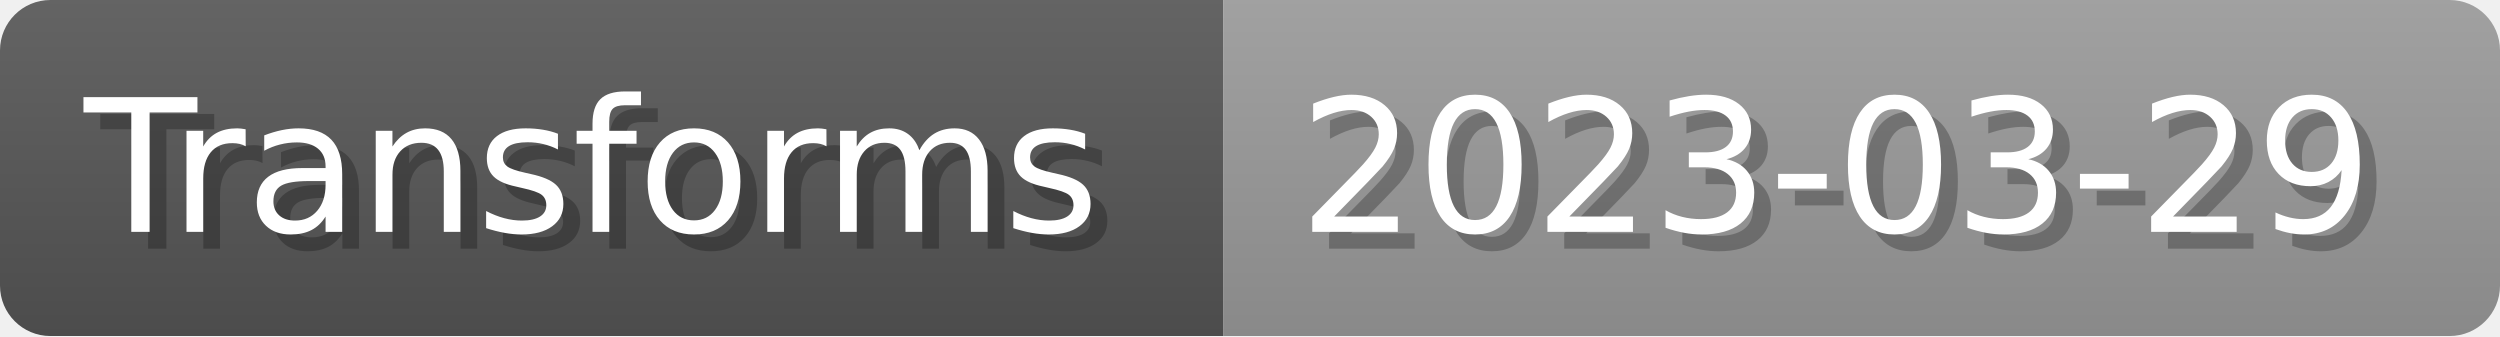
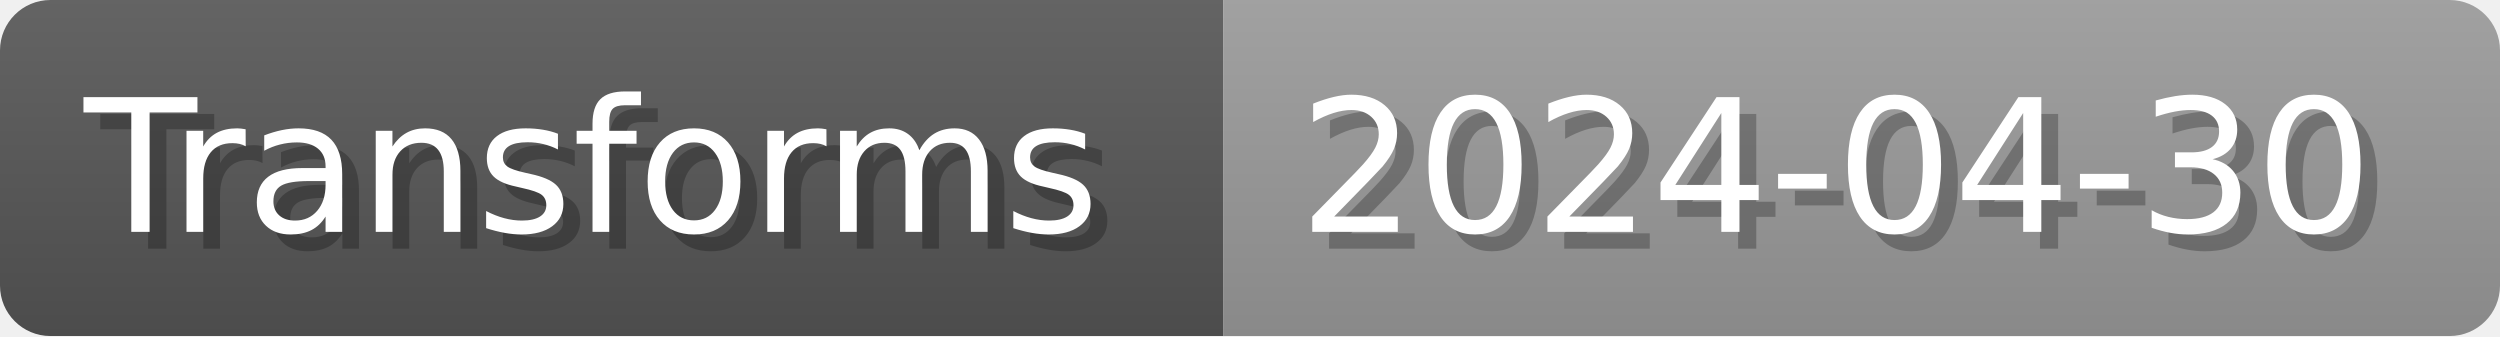
- <svg xmlns="http://www.w3.org/2000/svg" width="148.8" height="20" viewBox="0 0 1488 200" role="img" aria-label="Transforms: 2023-03-29">
+ <svg xmlns="http://www.w3.org/2000/svg" width="148.8" height="20" viewBox="0 0 1488 200" role="img" aria-label="Transforms: 2024-04-30">
  <linearGradient id="a" x2="0" y2="100%">
    <stop offset="0" stop-opacity=".1" stop-color="#EEE" />
    <stop offset="1" stop-opacity=".1" />
  </linearGradient>
  <mask id="m">
    <rect width="1488" height="200" rx="30" fill="#FFF" />
  </mask>
  <g mask="url(#m)">
    <rect width="728" height="200" fill="#555" />
    <rect width="760" height="200" fill="#999" x="728" />
    <rect width="1488" height="200" fill="url(#a)" />
  </g>
  <g aria-hidden="true" fill="#fff" text-anchor="start" font-family="Verdana,DejaVu Sans,sans-serif" font-size="110">
    <text x="60" y="148" textLength="628" fill="#000" opacity="0.25">Transforms</text>
    <text x="50" y="138" textLength="628">Transforms</text>
-     <text x="783" y="148" textLength="660" fill="#000" opacity="0.25">2023-03-29</text>
-     <text x="773" y="138" textLength="660">2023-03-29</text>
+     <text x="783" y="148" textLength="660" fill="#000" opacity="0.25">2024-04-30</text>
+     <text x="773" y="138" textLength="660">2024-04-30</text>
  </g>
</svg>
